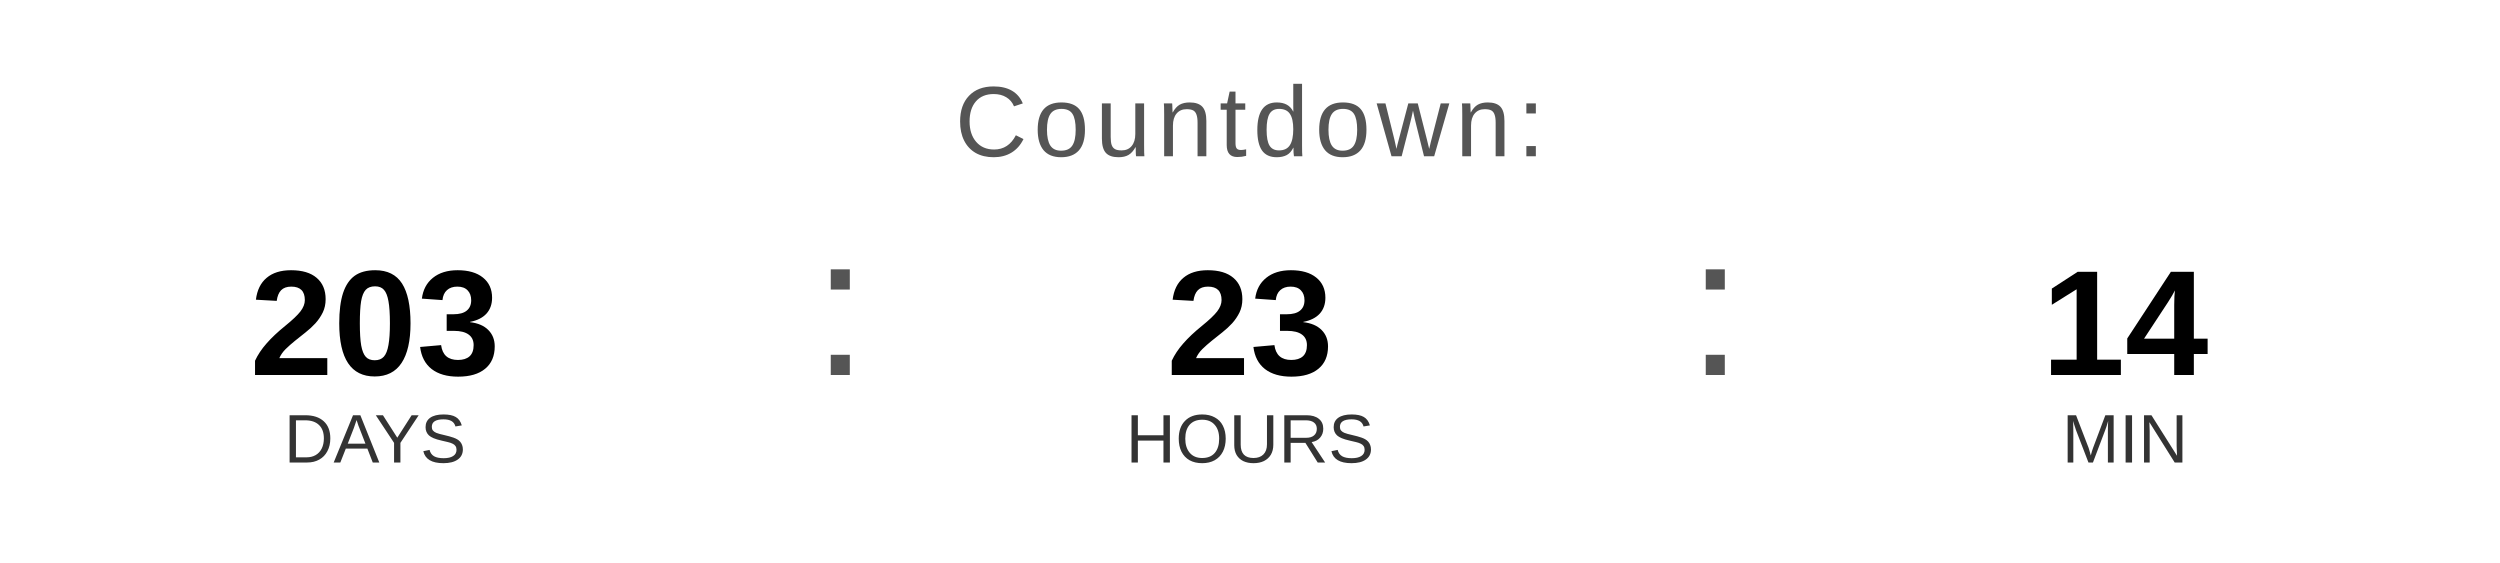
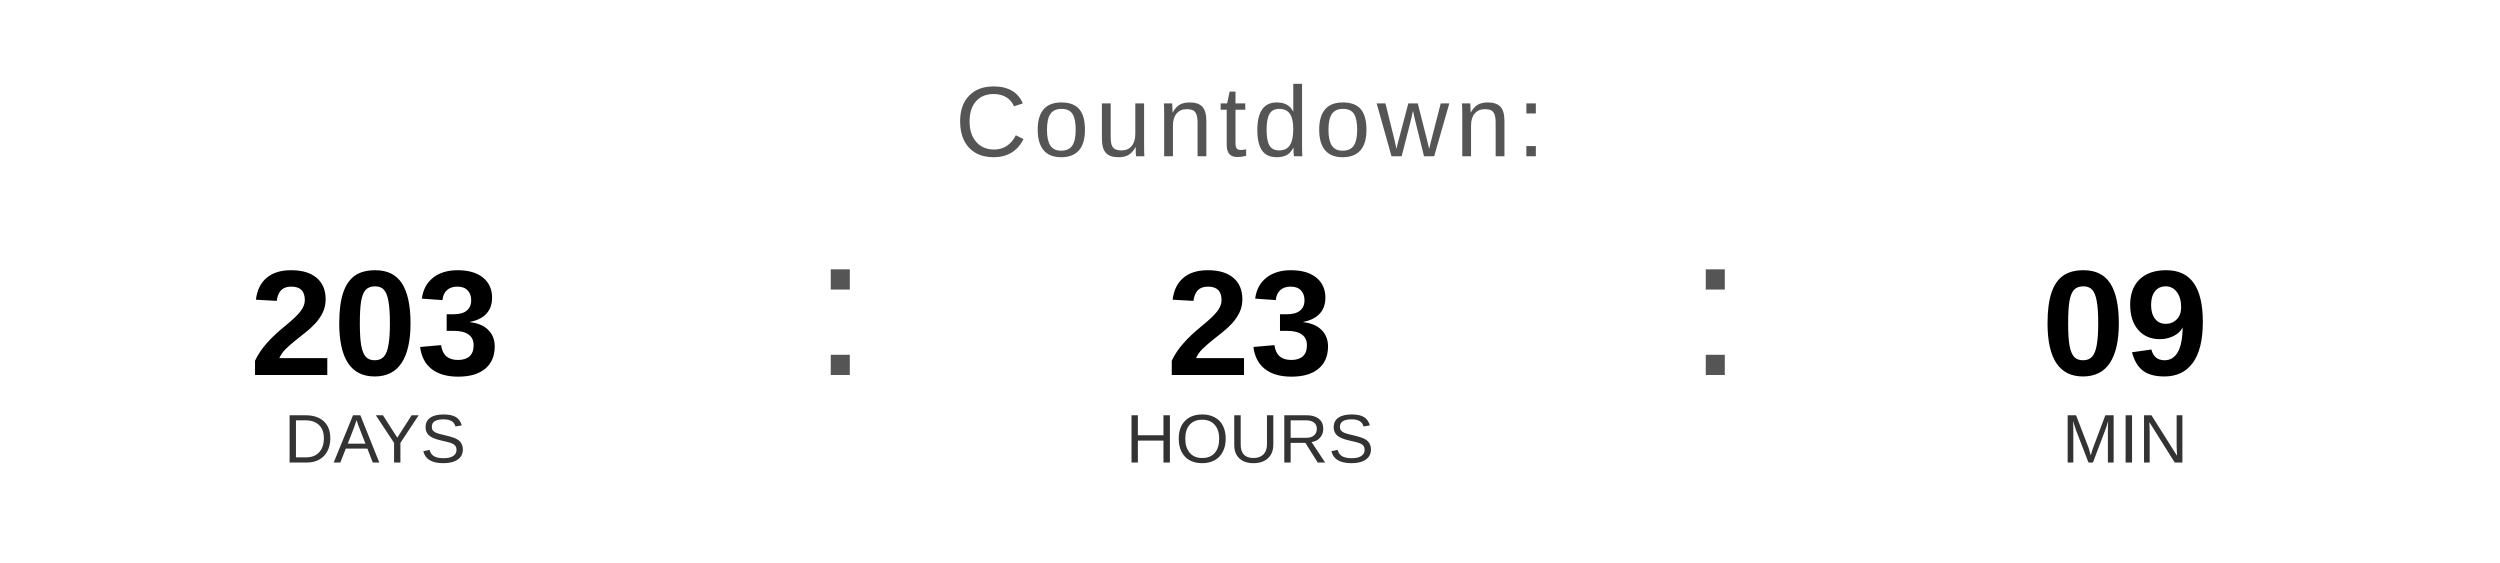
<svg xmlns="http://www.w3.org/2000/svg" width="400" height="90" viewBox="0 0 400 90">
  <text x="200" y="25" font-family="Arial, Helvetica, sans-serif" font-size="16" fill="#555555" text-anchor="middle" letter-spacing="1">
    Countdown:
  </text>
  <text x="60" y="60" font-family="Arial, Helvetica, sans-serif" font-size="24" font-weight="bold" fill="#000000" text-anchor="middle">203</text>
  <text x="60" y="74" font-family="Arial, Helvetica, sans-serif" font-size="11" fill="#333333" text-anchor="middle">DAYS</text>
  <text x="130" y="60" font-family="Arial, sans-serif" font-size="32" fill="#555555">:</text>
  <text x="200" y="60" font-family="Arial, Helvetica, sans-serif" font-size="24" font-weight="bold" fill="#000000" text-anchor="middle">23</text>
  <text x="200" y="74" font-family="Arial, Helvetica, sans-serif" font-size="11" fill="#333333" text-anchor="middle">HOURS</text>
  <text x="270" y="60" font-family="Arial, sans-serif" font-size="32" fill="#555555">:</text>
-   <text x="340" y="60" font-family="Arial, Helvetica, sans-serif" font-size="24" font-weight="bold" fill="#000000" text-anchor="middle">14</text>
+   <text x="340" y="60" font-family="Arial, Helvetica, sans-serif" font-size="24" font-weight="bold" fill="#000000" text-anchor="middle">09</text>
  <text x="340" y="74" font-family="Arial, Helvetica, sans-serif" font-size="11" fill="#333333" text-anchor="middle">MIN</text>
</svg>
